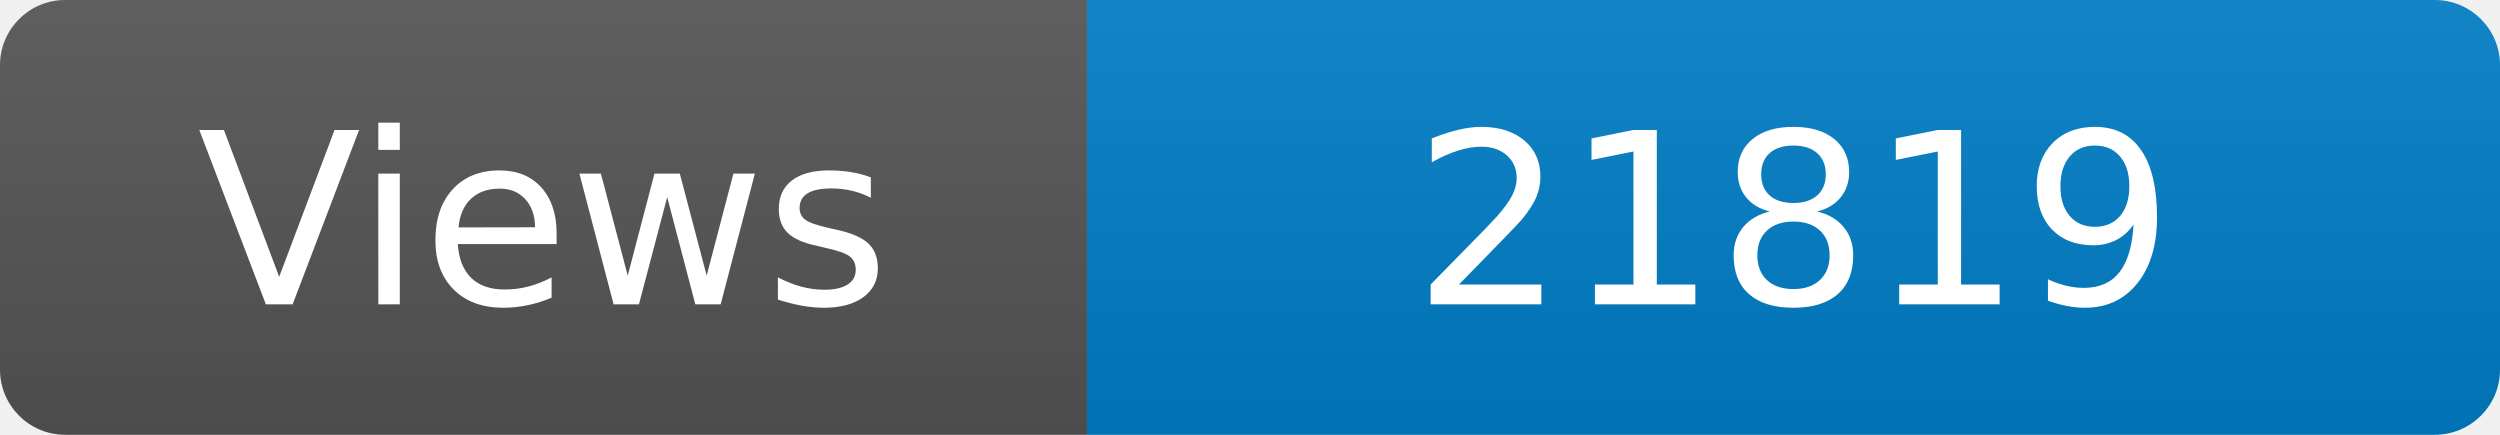
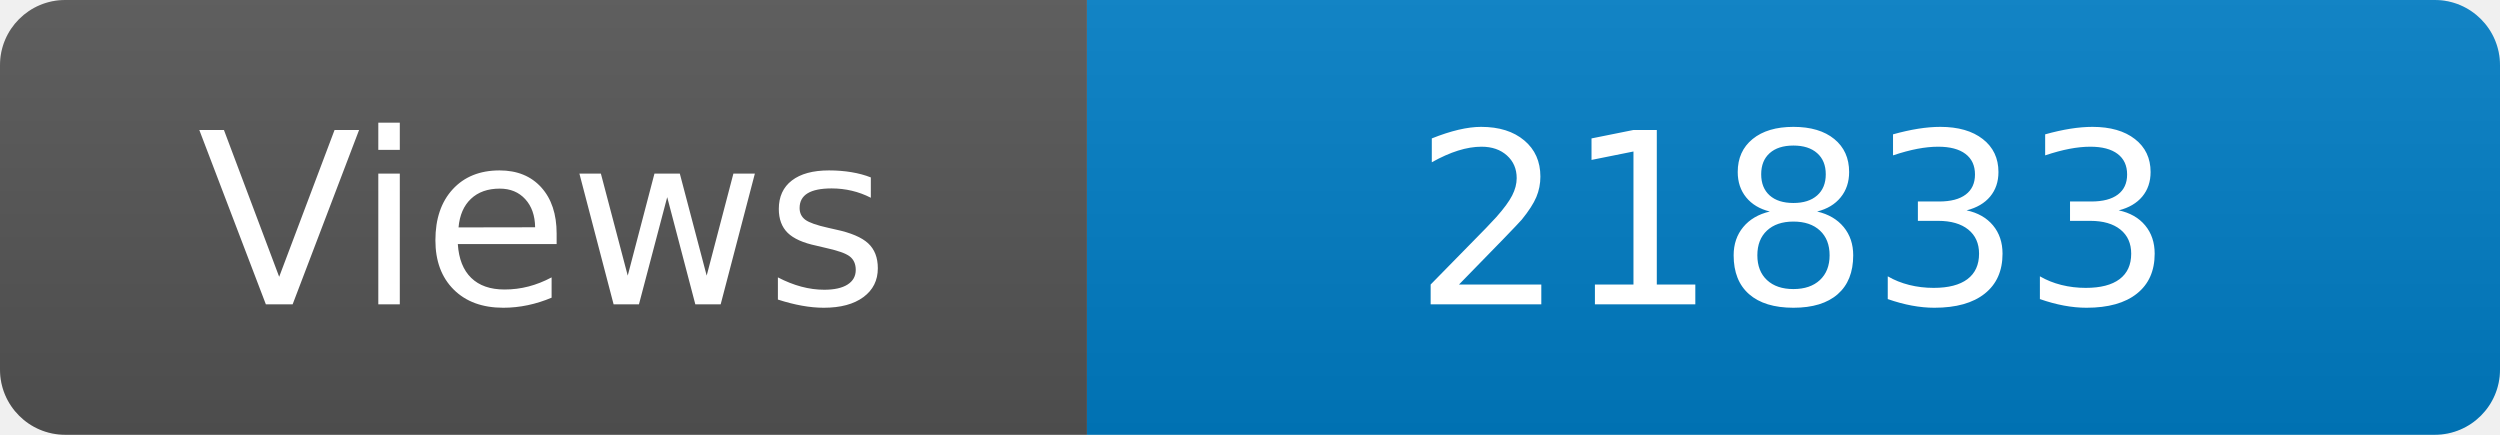
<svg xmlns="http://www.w3.org/2000/svg" width="115" height="20" role="img" aria-label="Maintained?: yes">
  <linearGradient id="s" x2="0" y2="100%">
    <stop offset="0" stop-color="#bbb" stop-opacity=".1" />
    <stop offset="1" stop-opacity=".1" />
  </linearGradient>
  <clipPath id="r">
    <rect width="115" height="20" rx="3" fill="#fff" />
  </clipPath>
  <g clip-path="url(#r)">
    <rect width="50" height="20" fill="#555" />
    <rect x="50" width="160" height="20" fill="#007ec6" />
    <rect width="115" height="20" fill="url(#s)" />
  </g>
  <g fill="#fff" text-anchor="middle" font-family="Verdana,Geneva,DejaVu Sans,sans-serif" font-size="110">
    <text x="250" y="140" transform="scale(.1)" fill="#fff">Views</text>
-     <text x="825" y="140" transform="scale(.1)" fill="#fff">21819</text>
+     <text x="825" y="140" transform="scale(.1)" fill="#fff">21833</text>
  </g>
</svg>
